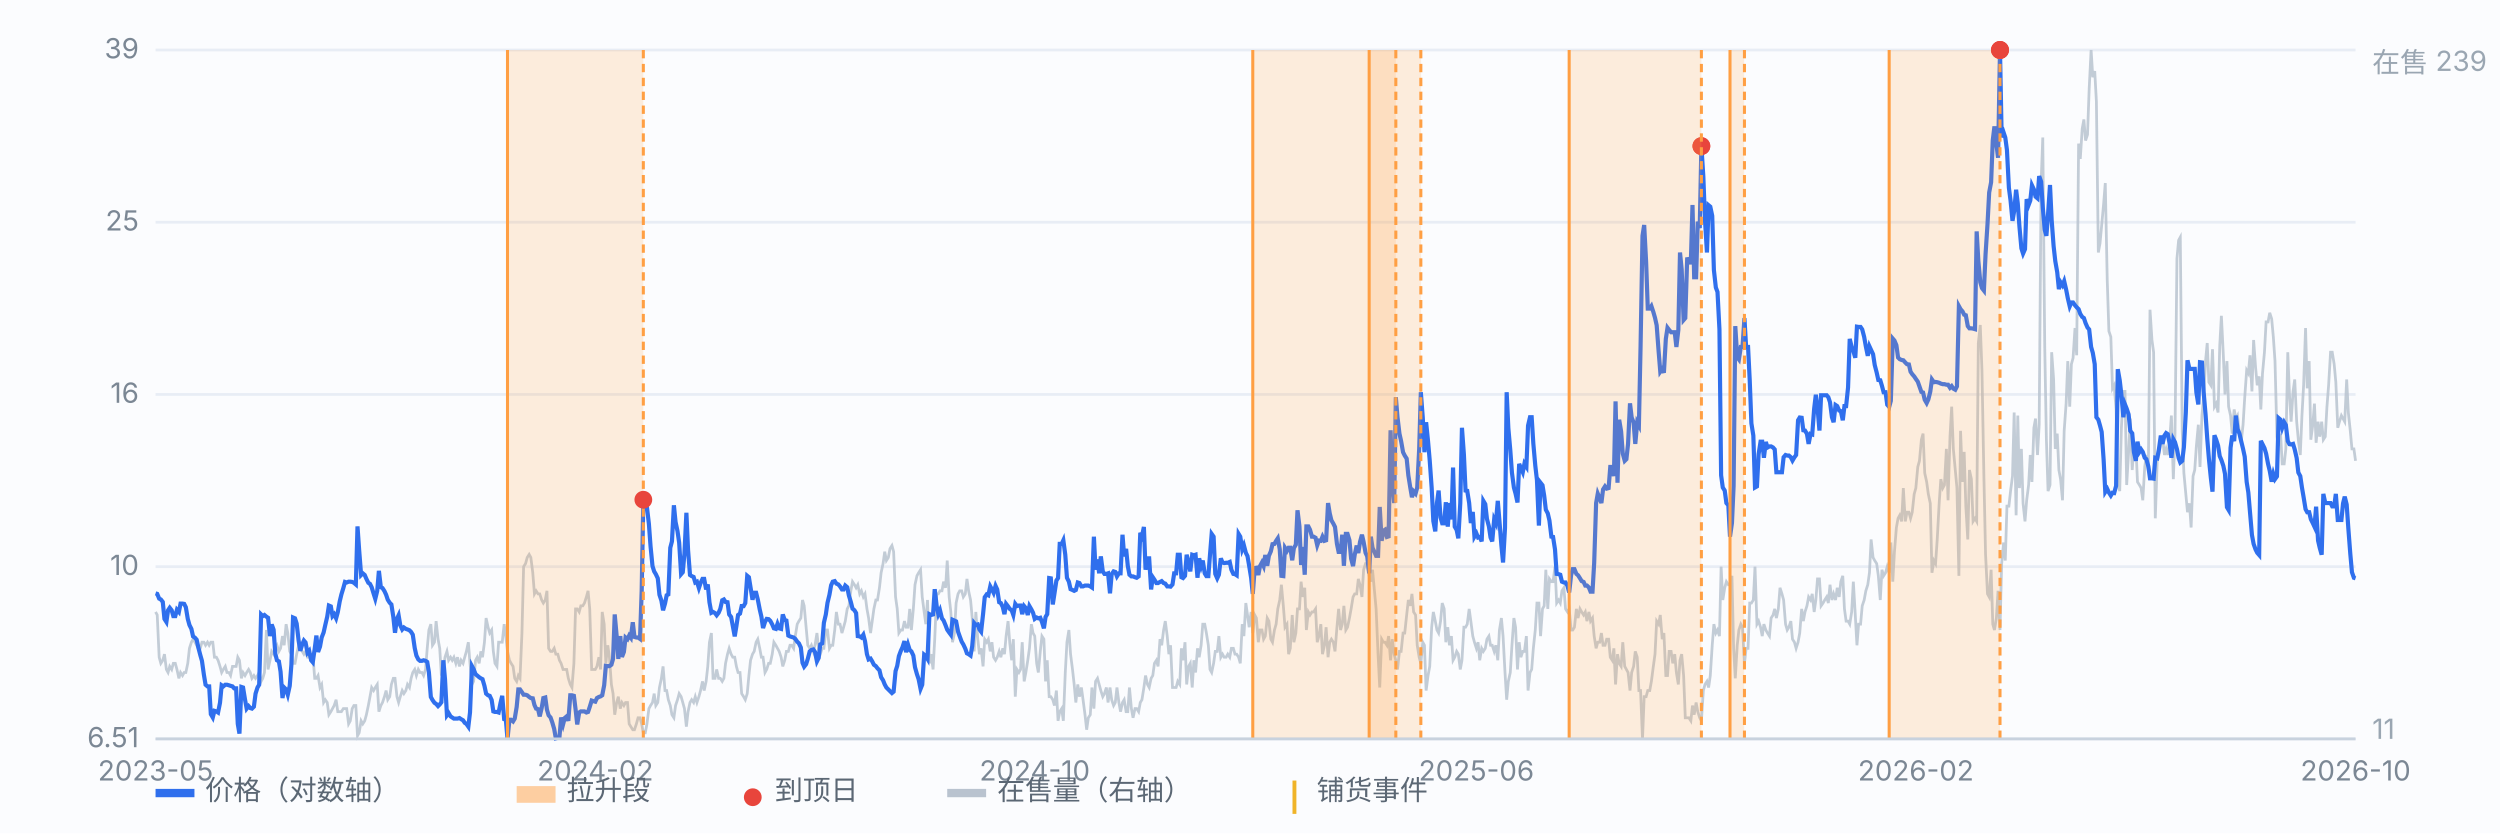
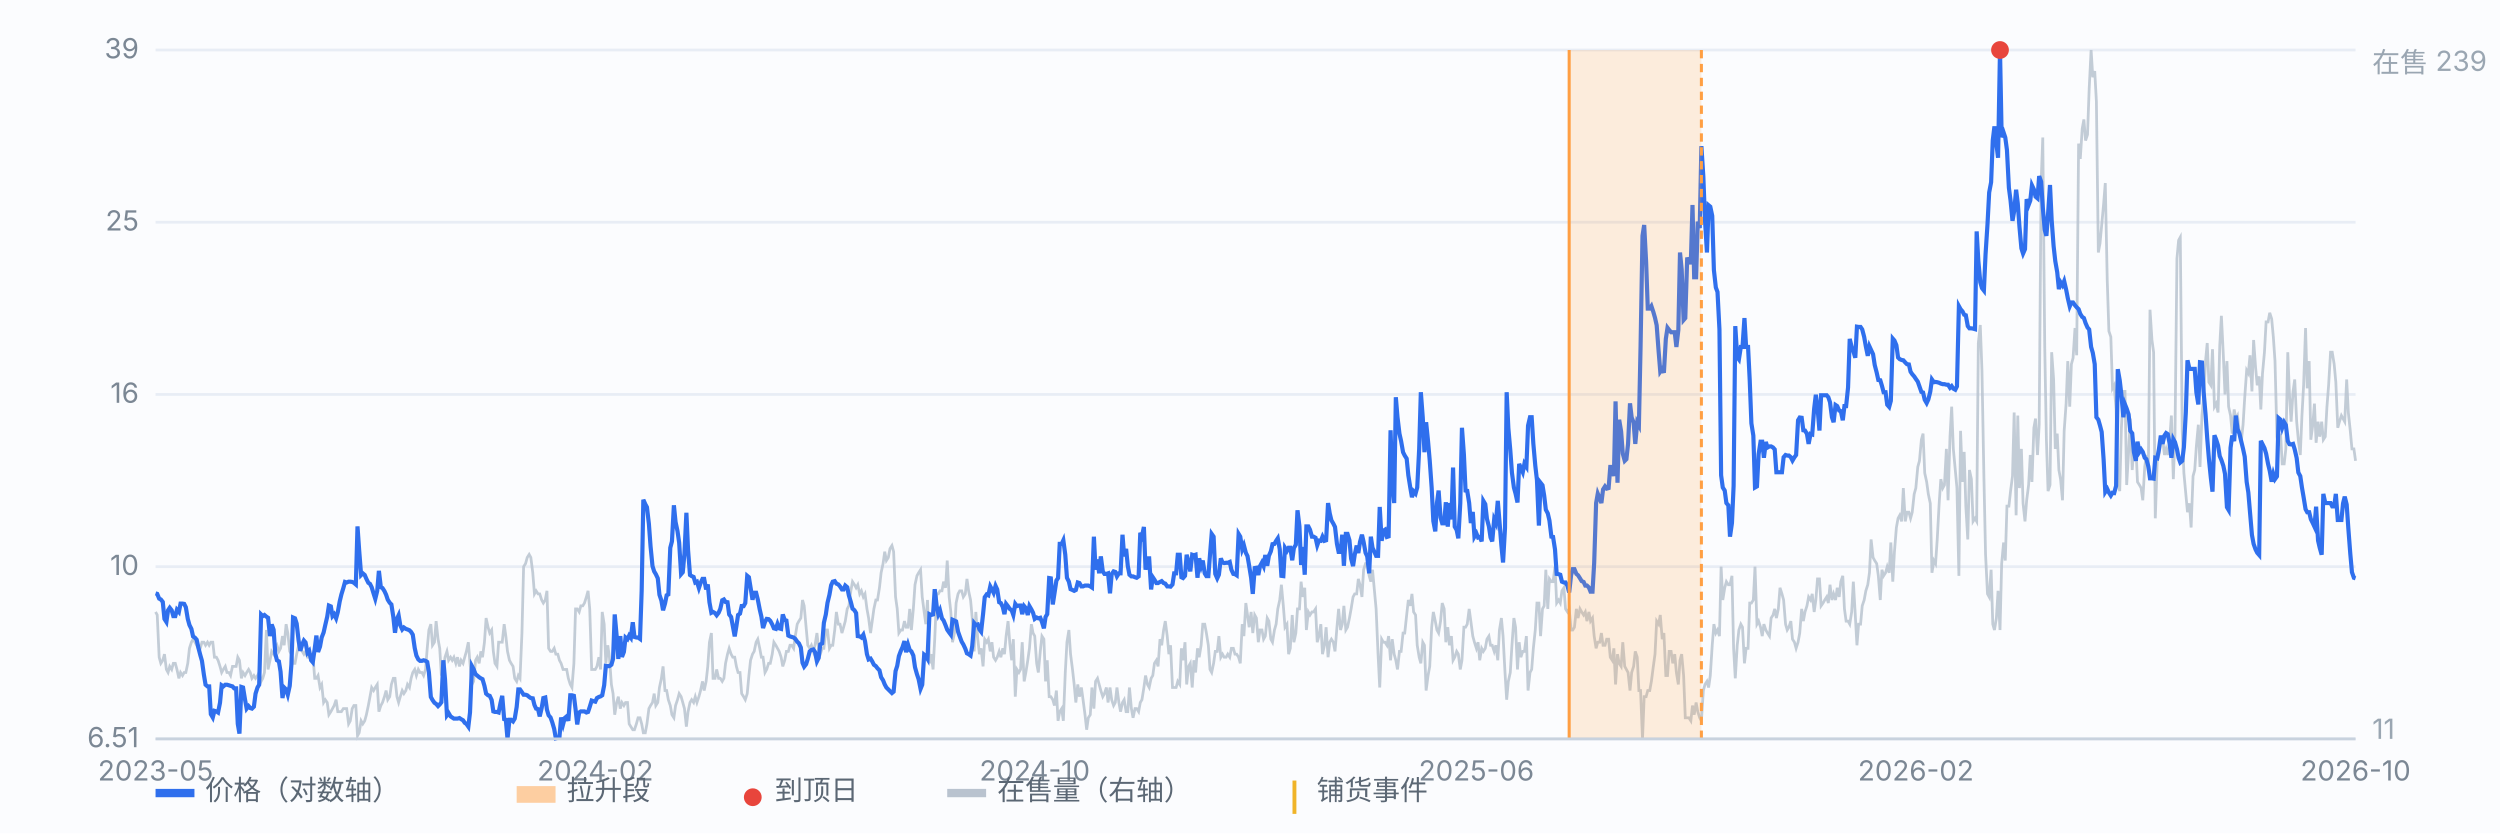
<svg xmlns="http://www.w3.org/2000/svg" viewBox="0 0 900 300" preserveAspectRatio="xMidYMid meet" style="width:100%;max-width:900px;height:auto;display:block" font-family="-apple-system,Segoe UI,Microsoft YaHei,sans-serif" font-size="10">
  <rect x="0" y="0" width="900" height="300" fill="#fbfcfe" />
  <line x1="56" y1="266.0" x2="848" y2="266.0" stroke="#e8edf5" stroke-width="1" />
  <text x="50" y="269.0" text-anchor="end" fill="#7b8794">6.51</text>
  <line x1="56" y1="204.0" x2="848" y2="204.0" stroke="#e8edf5" stroke-width="1" />
  <text x="50" y="207.0" text-anchor="end" fill="#7b8794">10</text>
  <line x1="56" y1="142.0" x2="848" y2="142.0" stroke="#e8edf5" stroke-width="1" />
  <text x="50" y="145.0" text-anchor="end" fill="#7b8794">16</text>
  <line x1="56" y1="80.0" x2="848" y2="80.0" stroke="#e8edf5" stroke-width="1" />
  <text x="50" y="83.0" text-anchor="end" fill="#7b8794">25</text>
  <line x1="56" y1="18.0" x2="848" y2="18.0" stroke="#e8edf5" stroke-width="1" />
  <text x="50" y="21.0" text-anchor="end" fill="#7b8794">39</text>
  <path d="M56.0 220.3 L56.6 221.4 L57.3 236.6 L57.9 238.8 L58.6 237.7 L59.2 235.5 L59.9 241.0 L60.5 242.1 L61.1 239.9 L61.8 241.0 L62.4 238.8 L63.1 238.8 L63.7 241.0 L64.4 244.2 L65.0 242.1 L65.7 243.2 L66.3 242.1 L66.9 242.1 L67.6 238.8 L68.2 233.4 L68.9 231.2 L69.5 230.1 L70.2 231.2 L70.8 232.3 L71.4 233.4 L72.1 233.4 L72.7 231.2 L73.4 231.2 L74.0 232.3 L74.7 231.2 L75.3 232.3 L75.9 231.2 L76.6 231.2 L77.2 236.6 L77.9 236.6 L78.5 237.7 L79.2 239.9 L79.8 242.1 L80.4 241.0 L81.1 239.9 L81.7 242.1 L82.4 242.1 L83.0 243.2 L83.7 239.9 L84.3 239.9 L85.0 239.9 L85.6 236.6 L86.2 237.7 L86.9 244.2 L87.5 242.1 L88.2 243.2 L88.8 242.1 L89.5 241.0 L90.1 242.1 L90.7 244.2 L91.4 243.2 L92.0 244.2 L92.7 243.2 L93.3 242.1 L94.0 245.3 L94.6 244.2 L95.2 242.1 L95.9 226.8 L96.5 241.0 L97.2 237.7 L97.8 234.5 L98.5 235.5 L99.1 233.4 L99.7 232.3 L100.4 234.5 L101.0 233.4 L101.7 229.0 L102.3 232.3 L103.0 224.7 L103.6 227.9 L104.3 234.5 L104.9 235.5 L105.5 238.8 L106.2 238.8 L106.8 235.5 L107.5 232.3 L108.1 233.4 L108.8 234.5 L109.4 235.5 L110.0 234.5 L110.7 236.6 L111.3 236.6 L112.0 235.5 L112.6 235.5 L113.3 244.2 L113.9 244.2 L114.5 243.2 L115.2 247.5 L115.8 246.4 L116.5 252.9 L117.1 251.9 L117.8 252.9 L118.4 257.3 L119.1 256.2 L119.7 255.1 L120.3 254.0 L121.0 251.9 L121.6 256.2 L122.3 256.2 L122.9 256.2 L123.6 255.1 L124.2 255.1 L124.8 255.1 L125.5 260.6 L126.1 259.5 L126.8 255.1 L127.4 254.0 L128.1 254.0 L128.7 264.9 L129.3 263.8 L130.0 259.5 L130.6 260.6 L131.3 259.5 L131.9 257.3 L132.6 254.0 L133.2 250.8 L133.8 247.5 L134.5 248.6 L135.1 247.5 L135.8 246.4 L136.4 256.2 L137.1 254.0 L137.7 252.9 L138.4 250.8 L139.0 248.6 L139.6 251.9 L140.3 250.8 L140.9 246.4 L141.6 244.2 L142.2 244.2 L142.9 250.8 L143.5 252.9 L144.1 250.8 L144.8 248.6 L145.4 249.7 L146.1 248.6 L146.7 246.4 L147.4 247.5 L148.0 244.2 L148.6 242.1 L149.3 241.0 L149.9 243.2 L150.6 241.0 L151.2 242.1 L151.9 242.1 L152.5 243.2 L153.2 241.0 L153.8 233.4 L154.4 226.8 L155.1 224.7 L155.7 232.3 L156.4 231.2 L157.0 223.6 L157.7 230.1 L158.3 233.4 L158.9 243.2 L159.6 241.0 L160.2 236.6 L160.9 234.5 L161.5 237.7 L162.2 236.6 L162.8 237.7 L163.4 236.6 L164.1 238.8 L164.7 236.6 L165.4 239.9 L166.0 237.7 L166.7 238.8 L167.3 236.6 L167.9 234.5 L168.6 231.2 L169.2 238.8 L169.9 246.4 L170.5 245.3 L171.2 237.7 L171.8 236.6 L172.5 238.8 L173.1 234.5 L173.7 236.6 L174.4 231.2 L175.0 222.5 L175.7 225.8 L176.3 227.9 L177.0 226.8 L177.6 234.5 L178.2 238.8 L178.9 239.9 L179.5 231.2 L180.2 231.2 L180.8 231.2 L181.5 224.7 L182.1 229.0 L182.7 234.5 L183.4 237.7 L184.0 238.8 L184.7 239.9 L185.3 244.2 L186.0 245.3 L186.6 243.2 L187.2 244.2 L187.9 227.9 L188.5 204.0 L189.2 202.9 L189.8 200.7 L190.5 199.6 L191.1 200.7 L191.8 206.2 L192.4 213.8 L193.0 212.7 L193.7 213.8 L194.3 213.8 L195.0 216.0 L195.6 217.1 L196.3 216.0 L196.9 212.7 L197.5 233.4 L198.2 234.5 L198.8 234.5 L199.5 233.4 L200.1 235.5 L200.8 235.5 L201.4 237.7 L202.0 238.8 L202.7 241.0 L203.3 241.0 L204.0 241.0 L204.6 244.2 L205.3 246.4 L205.9 247.5 L206.6 238.8 L207.2 219.2 L207.8 219.2 L208.5 220.3 L209.1 218.1 L209.8 218.1 L210.4 217.1 L211.1 214.9 L211.7 212.7 L212.3 219.2 L213.0 241.0 L213.6 241.0 L214.3 241.0 L214.9 239.9 L215.6 236.6 L216.2 241.0 L216.8 220.3 L217.5 224.7 L218.1 238.8 L218.8 232.3 L219.4 236.6 L220.1 246.4 L220.7 249.7 L221.3 257.3 L222.0 252.9 L222.6 250.8 L223.3 255.1 L223.9 252.9 L224.6 254.0 L225.2 252.9 L225.9 252.9 L226.5 260.6 L227.1 261.6 L227.8 262.7 L228.4 262.7 L229.1 260.6 L229.7 258.4 L230.4 258.4 L231.0 260.6 L231.6 263.8 L232.3 263.8 L232.9 260.6 L233.6 255.1 L234.2 254.0 L234.9 252.9 L235.5 249.7 L236.1 254.0 L236.8 252.9 L237.4 247.5 L238.1 244.2 L238.7 239.9 L239.4 248.6 L240.0 248.6 L240.6 251.9 L241.3 254.0 L241.9 257.3 L242.6 258.4 L243.2 254.0 L243.9 251.9 L244.5 249.7 L245.2 250.8 L245.8 252.9 L246.4 255.1 L247.1 261.6 L247.7 256.2 L248.4 252.9 L249.0 251.9 L249.7 252.9 L250.3 250.8 L250.9 252.9 L251.6 250.8 L252.2 248.6 L252.9 245.3 L253.5 248.6 L254.2 245.3 L254.8 239.9 L255.4 231.2 L256.1 227.9 L256.7 244.2 L257.4 244.2 L258.0 241.0 L258.7 244.2 L259.3 244.2 L260.0 245.3 L260.6 244.2 L261.2 238.8 L261.9 235.5 L262.5 233.4 L263.2 235.5 L263.8 236.6 L264.5 236.6 L265.1 239.9 L265.7 242.1 L266.4 242.1 L267.0 249.7 L267.7 250.8 L268.3 251.9 L269.0 249.7 L269.6 243.2 L270.2 237.7 L270.9 235.5 L271.5 234.5 L272.2 231.2 L272.8 230.1 L273.5 233.4 L274.1 236.6 L274.7 236.6 L275.4 242.1 L276.0 241.0 L276.7 238.8 L277.3 238.8 L278.0 235.5 L278.6 231.2 L279.3 232.3 L279.9 233.4 L280.5 234.5 L281.2 236.6 L281.8 239.9 L282.5 237.7 L283.1 234.5 L283.8 234.5 L284.4 232.3 L285.0 232.3 L285.7 233.4 L286.3 229.0 L287.0 224.7 L287.6 223.6 L288.3 222.5 L288.9 216.0 L289.5 218.1 L290.2 225.8 L290.8 232.3 L291.5 233.4 L292.1 232.3 L292.8 234.5 L293.4 232.3 L294.1 227.9 L294.7 233.4 L295.3 235.5 L296.0 233.4 L296.6 233.4 L297.3 226.8 L297.9 226.8 L298.6 233.4 L299.2 232.3 L299.8 232.3 L300.5 226.8 L301.1 220.3 L301.8 224.7 L302.4 224.7 L303.1 227.9 L303.7 225.8 L304.3 223.6 L305.0 219.2 L305.6 218.1 L306.3 212.7 L306.9 209.4 L307.6 210.5 L308.2 211.6 L308.8 210.5 L309.5 213.8 L310.1 212.7 L310.8 214.9 L311.4 213.8 L312.1 219.2 L312.7 222.5 L313.4 227.9 L314.0 223.6 L314.6 219.2 L315.3 216.0 L315.9 216.0 L316.6 211.6 L317.2 206.2 L317.9 202.9 L318.5 198.6 L319.1 201.8 L319.8 200.7 L320.4 197.5 L321.1 196.4 L321.7 198.6 L322.4 214.9 L323.0 219.2 L323.6 227.9 L324.3 226.8 L324.9 226.8 L325.6 223.6 L326.2 225.8 L326.9 225.8 L327.5 219.2 L328.1 226.8 L328.8 219.2 L329.4 210.5 L330.1 207.3 L330.7 206.2 L331.4 205.1 L332.0 214.9 L332.7 220.3 L333.3 224.7 L333.9 216.0 L334.6 238.8 L335.2 235.5 L335.9 241.0 L336.5 230.1 L337.2 213.8 L337.8 213.8 L338.4 212.7 L339.1 212.7 L339.7 209.4 L340.4 211.6 L341.0 201.8 L341.7 214.9 L342.3 220.3 L342.9 231.2 L343.6 227.9 L344.2 217.1 L344.9 213.8 L345.5 212.7 L346.2 212.7 L346.8 214.9 L347.5 213.8 L348.1 208.4 L348.7 212.7 L349.4 216.0 L350.0 222.5 L350.7 234.5 L351.3 220.3 L352.0 230.1 L352.6 235.5 L353.2 233.4 L353.9 239.9 L354.5 230.1 L355.2 231.2 L355.8 230.1 L356.5 234.5 L357.1 231.2 L357.7 236.6 L358.4 237.7 L359.0 236.6 L359.7 234.5 L360.3 236.6 L361.0 233.4 L361.6 235.5 L362.2 229.0 L362.9 223.6 L363.5 231.2 L364.2 237.7 L364.8 230.1 L365.5 250.8 L366.1 241.0 L366.8 242.1 L367.4 241.0 L368.0 231.2 L368.7 245.3 L369.3 242.1 L370.0 237.7 L370.6 233.4 L371.3 224.7 L371.9 227.9 L372.5 229.0 L373.2 238.8 L373.8 242.1 L374.5 234.5 L375.1 229.0 L375.8 230.1 L376.4 245.3 L377.0 237.7 L377.7 250.8 L378.3 250.8 L379.0 251.9 L379.6 254.0 L380.3 248.6 L380.9 259.5 L381.5 256.2 L382.2 255.1 L382.8 259.5 L383.5 242.1 L384.1 231.2 L384.8 226.8 L385.4 235.5 L386.1 241.0 L386.7 246.4 L387.3 252.9 L388.0 246.4 L388.6 250.8 L389.3 247.5 L389.9 251.9 L390.6 257.3 L391.2 262.7 L391.8 258.4 L392.5 257.3 L393.1 247.5 L393.8 255.1 L394.4 245.3 L395.1 244.2 L395.7 246.4 L396.3 248.6 L397.0 250.8 L397.6 249.7 L398.3 247.5 L398.9 252.9 L399.6 247.5 L400.2 251.9 L400.9 254.0 L401.5 252.9 L402.1 247.5 L402.8 252.9 L403.4 256.2 L404.1 252.9 L404.7 251.9 L405.4 256.2 L406.0 256.2 L406.6 247.5 L407.3 255.1 L407.9 258.4 L408.6 255.1 L409.2 255.1 L409.9 256.2 L410.5 252.9 L411.1 251.9 L411.8 247.5 L412.4 243.2 L413.1 246.4 L413.7 247.5 L414.4 244.2 L415.0 243.2 L415.6 238.8 L416.3 237.7 L416.9 239.9 L417.6 230.1 L418.2 232.3 L418.9 226.8 L419.5 223.6 L420.2 229.0 L420.8 235.5 L421.4 232.3 L422.1 247.5 L422.7 247.5 L423.4 247.5 L424.0 245.3 L424.7 246.4 L425.3 233.4 L425.9 237.7 L426.6 231.2 L427.2 246.4 L427.9 239.9 L428.5 238.8 L429.2 247.5 L429.8 237.7 L430.4 242.1 L431.1 233.4 L431.7 236.6 L432.4 232.3 L433.0 224.7 L433.7 224.7 L434.3 227.9 L435.0 232.3 L435.6 241.0 L436.2 242.1 L436.9 238.8 L437.5 234.5 L438.2 234.5 L438.8 229.0 L439.5 236.6 L440.1 235.5 L440.7 236.6 L441.4 236.6 L442.0 235.5 L442.7 236.6 L443.3 233.4 L444.0 233.4 L444.6 235.5 L445.2 235.5 L445.9 236.6 L446.5 238.8 L447.2 224.7 L447.8 229.0 L448.5 217.1 L449.1 221.4 L449.7 225.8 L450.4 220.3 L451.0 227.9 L451.7 221.4 L452.3 222.5 L453.0 231.2 L453.6 226.8 L454.3 226.8 L454.9 230.1 L455.5 229.0 L456.2 222.5 L456.8 223.6 L457.5 230.1 L458.1 231.2 L458.8 226.8 L459.4 224.7 L460.0 219.2 L460.7 216.0 L461.3 210.5 L462.0 218.1 L462.6 225.8 L463.3 224.7 L463.9 235.5 L464.5 233.4 L465.2 221.4 L465.8 231.2 L466.5 227.9 L467.1 219.2 L467.8 219.2 L468.4 209.4 L469.0 214.9 L469.7 211.6 L470.3 226.8 L471.0 220.3 L471.6 221.4 L472.3 220.3 L472.9 220.3 L473.6 219.2 L474.2 231.2 L474.8 229.0 L475.5 224.7 L476.1 235.5 L476.8 232.3 L477.4 225.8 L478.1 236.6 L478.7 231.2 L479.3 230.1 L480.0 231.2 L480.6 234.5 L481.3 225.8 L481.9 219.2 L482.6 226.8 L483.2 224.7 L483.8 218.1 L484.5 226.8 L485.1 225.8 L485.8 222.5 L486.4 219.2 L487.1 214.9 L487.7 213.8 L488.4 213.8 L489.0 208.4 L489.6 210.5 L490.3 214.9 L490.9 205.1 L491.6 202.9 L492.2 202.9 L492.9 207.3 L493.5 209.4 L494.1 205.1 L494.8 212.7 L495.4 219.2 L496.1 235.5 L496.7 247.5 L497.4 230.1 L498.0 231.2 L498.6 231.2 L499.3 232.3 L499.9 229.0 L500.6 237.7 L501.2 230.1 L501.9 235.5 L502.5 237.7 L503.1 241.0 L503.8 234.5 L504.4 234.5 L505.1 227.9 L505.7 227.9 L506.4 221.4 L507.0 216.0 L507.7 218.1 L508.3 213.8 L508.9 220.3 L509.6 221.4 L510.2 232.3 L510.9 236.6 L511.5 238.8 L512.2 231.2 L512.8 232.3 L513.4 248.6 L514.1 243.2 L514.7 239.9 L515.4 225.8 L516.0 220.3 L516.7 223.6 L517.3 226.8 L517.9 227.9 L518.6 223.6 L519.2 217.1 L519.9 219.2 L520.5 231.2 L521.2 225.8 L521.8 232.3 L522.5 229.0 L523.1 237.7 L523.7 236.6 L524.4 234.5 L525.0 235.5 L525.7 241.0 L526.3 237.7 L527.0 225.8 L527.6 225.8 L528.2 224.7 L528.9 219.2 L529.5 223.6 L530.2 229.0 L530.8 231.2 L531.5 233.4 L532.1 231.2 L532.7 237.7 L533.4 233.4 L534.0 234.5 L534.7 233.4 L535.3 230.1 L536.0 229.0 L536.6 232.3 L537.2 232.3 L537.9 234.5 L538.5 232.3 L539.2 237.7 L539.8 226.8 L540.5 222.5 L541.1 229.0 L541.8 242.1 L542.4 251.9 L543.0 245.3 L543.7 242.1 L544.3 232.3 L545.0 222.5 L545.6 225.8 L546.3 241.0 L546.9 231.2 L547.5 236.6 L548.2 234.5 L548.8 234.5 L549.5 229.0 L550.1 248.6 L550.8 242.1 L551.4 241.0 L552.0 233.4 L552.7 226.8 L553.3 217.1 L554.0 217.1 L554.6 229.0 L555.3 219.2 L555.9 218.1 L556.5 205.1 L557.2 219.2 L557.8 208.4 L558.5 209.4 L559.1 209.4 L559.8 204.0 L560.4 217.1 L561.1 216.0 L561.7 217.1 L562.3 212.7 L563.0 211.6 L563.6 219.2 L564.3 220.3 L564.9 219.2 L565.6 226.8 L566.2 226.8 L566.8 225.8 L567.5 219.2 L568.1 222.5 L568.8 219.2 L569.4 220.3 L570.1 221.4 L570.7 220.3 L571.3 223.6 L572.0 220.3 L572.6 223.6 L573.3 222.5 L573.9 229.0 L574.6 233.4 L575.2 231.2 L575.9 231.2 L576.5 227.9 L577.1 232.3 L577.8 232.3 L578.4 230.1 L579.1 230.1 L579.7 236.6 L580.4 237.7 L581.0 233.4 L581.6 246.4 L582.3 235.5 L582.9 238.8 L583.6 239.9 L584.2 231.2 L584.9 239.9 L585.5 241.0 L586.1 242.1 L586.8 248.6 L587.4 242.1 L588.1 239.9 L588.7 234.5 L589.4 236.6 L590.0 248.6 L590.6 248.6 L591.3 266.0 L591.9 250.8 L592.6 250.8 L593.2 248.6 L593.9 248.6 L594.5 245.3 L595.2 239.9 L595.8 235.5 L596.4 223.6 L597.1 224.7 L597.7 221.4 L598.4 230.1 L599.0 227.9 L599.7 243.2 L600.3 243.2 L600.9 234.5 L601.6 234.5 L602.2 238.8 L602.9 235.5 L603.5 242.1 L604.2 246.4 L604.8 237.7 L605.4 235.5 L606.1 243.2 L606.7 258.4 L607.4 258.4 L608.0 258.4 L608.7 259.5 L609.3 254.0 L609.9 257.3 L610.6 252.9 L611.2 256.2 L611.9 258.4 L612.5 259.5 L613.2 248.6 L613.8 246.4 L614.5 245.3 L615.1 247.5 L615.7 243.2 L616.4 232.3 L617.0 224.7 L617.7 227.9 L618.3 226.8 L619.0 229.0 L619.6 204.0 L620.2 216.0 L620.9 211.6 L621.5 209.4 L622.2 210.5 L622.8 210.5 L623.5 207.3 L624.1 233.4 L624.7 244.2 L625.4 232.3 L626.0 226.8 L626.7 224.7 L627.3 225.8 L628.0 238.8 L628.6 233.4 L629.3 233.4 L629.9 217.1 L630.5 217.1 L631.2 216.0 L631.8 204.0 L632.5 224.7 L633.1 223.6 L633.8 225.8 L634.4 229.0 L635.0 224.7 L635.7 226.8 L636.3 227.9 L637.0 229.0 L637.6 222.5 L638.3 221.4 L638.9 219.2 L639.5 222.5 L640.2 219.2 L640.8 211.6 L641.5 213.8 L642.1 216.0 L642.8 224.7 L643.4 226.8 L644.0 225.8 L644.7 223.6 L645.3 230.1 L646.0 231.2 L646.6 233.4 L647.3 231.2 L647.9 227.9 L648.6 219.2 L649.2 223.6 L649.8 220.3 L650.5 218.1 L651.1 214.9 L651.8 216.0 L652.4 213.8 L653.1 220.3 L653.7 216.0 L654.3 208.4 L655.0 208.4 L655.6 218.1 L656.3 217.1 L656.9 216.0 L657.6 214.9 L658.2 217.1 L658.8 210.5 L659.5 216.0 L660.1 213.8 L660.8 216.0 L661.4 211.6 L662.1 214.9 L662.7 209.4 L663.4 207.3 L664.0 219.2 L664.6 223.6 L665.3 223.6 L665.9 224.7 L666.6 220.3 L667.2 209.4 L667.9 221.4 L668.5 232.3 L669.1 224.7 L669.8 224.7 L670.4 218.1 L671.1 216.0 L671.7 212.7 L672.4 210.5 L673.0 206.2 L673.6 194.2 L674.3 200.7 L674.9 201.8 L675.6 202.9 L676.2 207.3 L676.9 216.0 L677.5 205.1 L678.1 207.3 L678.8 206.2 L679.4 204.0 L680.1 206.2 L680.7 195.3 L681.4 209.4 L682.0 198.6 L682.7 189.9 L683.3 186.6 L683.9 185.5 L684.6 187.7 L685.2 175.7 L685.9 187.7 L686.5 184.4 L687.2 184.4 L687.8 186.6 L688.4 184.4 L689.1 177.9 L689.7 175.7 L690.4 168.1 L691.0 165.9 L691.7 158.3 L692.3 156.1 L692.9 170.3 L693.6 173.5 L694.2 177.9 L694.9 181.2 L695.5 206.2 L696.2 201.8 L696.8 202.9 L697.4 194.2 L698.1 181.2 L698.7 172.5 L699.4 175.7 L700.0 174.6 L700.7 161.6 L701.3 180.1 L702.0 157.2 L702.6 146.4 L703.2 161.6 L703.9 169.2 L704.5 175.7 L705.2 207.3 L705.8 155.1 L706.5 173.5 L707.1 162.7 L707.7 182.2 L708.4 194.2 L709.0 169.2 L709.7 172.5 L710.3 187.7 L711.0 186.6 L711.6 187.7 L712.2 123.5 L712.9 117.0 L713.5 133.3 L714.2 171.4 L714.8 199.6 L715.5 213.8 L716.1 214.9 L716.8 205.1 L717.4 224.7 L718.0 226.8 L718.7 222.5 L719.3 212.7 L720.0 226.8 L720.6 202.9 L721.3 195.3 L721.9 201.8 L722.5 182.2 L723.2 182.2 L723.8 176.8 L724.5 171.4 L725.1 148.5 L725.8 185.5 L726.4 149.6 L727.0 175.7 L727.7 161.6 L728.3 181.2 L729.0 187.7 L729.6 180.1 L730.3 174.6 L730.9 163.8 L731.5 173.5 L732.2 154.0 L732.8 150.7 L733.5 163.8 L734.1 152.9 L734.8 65.9 L735.4 49.5 L736.1 124.6 L736.7 158.3 L737.3 176.8 L738.0 174.6 L738.6 126.8 L739.3 136.6 L739.9 161.6 L740.6 156.1 L741.2 169.2 L741.8 172.5 L742.5 180.1 L743.1 155.1 L743.8 145.3 L744.4 130.0 L745.1 146.4 L745.7 131.1 L746.3 128.9 L747.0 118.1 L747.6 127.9 L748.3 51.7 L748.9 57.2 L749.6 46.3 L750.2 43.0 L750.8 50.6 L751.5 48.5 L752.1 32.1 L752.8 18.0 L753.4 27.8 L754.1 25.6 L754.7 36.5 L755.4 90.9 L756.0 87.6 L756.6 81.1 L757.3 73.5 L757.9 65.9 L758.6 100.7 L759.2 119.2 L759.9 121.3 L760.5 139.8 L761.1 138.7 L761.8 147.4 L762.4 173.5 L763.1 176.8 L763.7 154.0 L764.4 140.9 L765.0 140.9 L765.6 174.6 L766.3 162.7 L766.9 150.7 L767.6 169.2 L768.2 160.5 L768.9 160.5 L769.5 173.5 L770.2 174.6 L770.8 175.7 L771.4 180.1 L772.1 168.1 L772.7 163.8 L773.4 169.2 L774.0 111.5 L774.7 122.4 L775.3 126.8 L775.9 186.6 L776.6 165.9 L777.2 163.8 L777.9 159.4 L778.5 157.2 L779.2 163.8 L779.8 161.6 L780.4 163.8 L781.1 158.3 L781.7 149.6 L782.4 172.5 L783.0 156.1 L783.7 93.1 L784.3 86.5 L784.9 85.4 L785.6 155.1 L786.2 170.3 L786.9 177.9 L787.5 184.4 L788.2 181.2 L788.8 189.9 L789.5 171.4 L790.1 169.2 L790.7 160.5 L791.4 152.9 L792.0 168.1 L792.7 149.6 L793.3 143.1 L794.0 130.0 L794.6 123.5 L795.2 137.6 L795.9 138.7 L796.5 125.7 L797.2 146.4 L797.8 145.3 L798.5 148.5 L799.1 124.6 L799.7 113.7 L800.4 127.9 L801.0 142.0 L801.7 130.0 L802.3 146.4 L803.0 149.6 L803.6 156.1 L804.3 147.4 L804.9 150.7 L805.5 149.6 L806.2 156.1 L806.8 159.4 L807.5 152.9 L808.1 143.1 L808.8 133.3 L809.4 134.4 L810.0 127.9 L810.7 140.9 L811.3 122.4 L812.0 132.2 L812.6 138.7 L813.3 135.5 L813.9 147.4 L814.5 134.4 L815.2 126.8 L815.8 115.9 L816.5 115.9 L817.1 112.6 L817.8 114.8 L818.4 121.3 L819.0 130.0 L819.7 157.2 L820.3 160.5 L821.0 156.1 L821.6 167.0 L822.3 167.0 L822.9 161.6 L823.6 126.8 L824.2 142.0 L824.8 151.8 L825.5 140.9 L826.1 136.6 L826.8 151.8 L827.4 158.3 L828.1 163.8 L828.7 149.6 L829.3 138.7 L830.0 118.1 L830.6 139.8 L831.3 130.0 L831.9 158.3 L832.6 152.9 L833.2 145.3 L833.8 159.4 L834.5 151.8 L835.1 157.2 L835.8 151.8 L836.4 158.3 L837.1 157.2 L837.7 146.4 L838.3 138.7 L839.0 126.8 L839.6 126.8 L840.3 131.1 L840.9 137.6 L841.6 154.0 L842.2 151.8 L842.9 149.6 L843.5 150.7 L844.1 151.8 L844.8 136.6 L845.4 148.5 L846.1 155.1 L846.7 161.6 L847.4 161.6 L848.0 165.9" fill="none" stroke="#b9c3cf" stroke-width="1" opacity="0.85" />
  <text x="854" y="26" fill="#9aa6b2">在售 239</text>
  <text x="854" y="266" fill="#9aa6b2">11</text>
  <path d="M56.0 213.6 L56.6 213.8 L57.3 215.5 L57.9 215.8 L58.6 216.7 L59.2 222.8 L59.9 223.9 L60.5 219.7 L61.1 218.8 L61.8 219.7 L62.4 221.8 L63.1 221.8 L63.7 219.5 L64.4 220.3 L65.0 217.3 L65.7 217.3 L66.3 217.4 L66.9 218.6 L67.6 222.8 L68.2 225.0 L68.9 226.4 L69.5 229.1 L70.2 229.6 L70.8 230.3 L71.4 233.1 L72.1 235.8 L72.7 237.9 L73.4 242.9 L74.0 246.5 L74.7 247.1 L75.3 247.1 L75.9 257.1 L76.6 258.3 L77.2 255.9 L77.9 256.1 L78.5 256.5 L79.2 253.0 L79.8 246.7 L80.4 247.1 L81.1 246.5 L81.7 246.5 L82.4 246.7 L83.0 246.9 L83.7 247.1 L84.3 247.8 L85.0 247.8 L85.6 260.6 L86.2 264.1 L86.9 247.3 L87.5 247.5 L88.2 251.8 L88.8 255.1 L89.5 254.2 L90.1 254.9 L90.7 255.1 L91.4 254.4 L92.0 249.7 L92.7 247.5 L93.3 246.5 L94.0 221.2 L94.6 221.8 L95.2 221.4 L95.9 222.0 L96.5 222.4 L97.2 229.0 L97.8 224.8 L98.5 226.7 L99.1 235.3 L99.7 237.7 L100.4 238.1 L101.0 241.8 L101.7 251.3 L102.3 247.5 L103.0 248.2 L103.6 250.1 L104.3 246.9 L104.9 239.3 L105.5 222.3 L106.2 222.6 L106.8 224.5 L107.5 230.6 L108.1 234.3 L108.8 232.0 L109.4 230.6 L110.0 231.3 L110.7 235.0 L111.3 234.3 L112.0 237.7 L112.6 238.4 L113.3 233.5 L113.9 228.8 L114.5 234.7 L115.2 232.8 L115.8 229.5 L116.5 227.7 L117.1 225.0 L117.8 222.0 L118.4 218.0 L119.1 218.3 L119.7 221.8 L120.3 221.1 L121.0 222.6 L121.6 220.4 L122.3 216.5 L122.9 214.0 L123.6 211.7 L124.2 209.5 L124.8 209.7 L125.5 209.4 L126.1 209.4 L126.8 209.5 L127.4 209.8 L128.1 210.4 L128.7 189.5 L129.3 198.1 L130.0 207.0 L130.6 206.4 L131.3 207.0 L131.9 208.4 L132.6 209.8 L133.2 210.2 L133.8 211.4 L134.5 213.7 L135.1 215.6 L135.8 212.7 L136.4 205.5 L137.1 211.4 L137.7 211.7 L138.4 212.8 L139.0 214.1 L139.6 215.9 L140.3 217.0 L140.9 217.6 L141.6 222.1 L142.2 227.8 L142.9 222.8 L143.5 221.5 L144.1 225.1 L144.8 226.6 L145.4 225.9 L146.1 226.4 L146.7 226.6 L147.4 226.9 L148.0 227.5 L148.6 228.5 L149.3 233.3 L149.9 236.0 L150.6 237.4 L151.2 237.9 L151.9 237.9 L152.5 237.7 L153.2 237.9 L153.8 238.3 L154.4 242.0 L155.1 250.9 L155.7 252.0 L156.4 253.0 L157.0 253.4 L157.7 254.2 L158.3 253.6 L158.9 252.8 L159.6 237.7 L160.2 244.5 L160.9 257.5 L161.5 256.7 L162.2 257.9 L162.8 258.3 L163.4 258.7 L164.1 258.7 L164.7 258.7 L165.4 258.5 L166.0 258.9 L166.7 259.3 L167.3 260.2 L167.9 260.6 L168.6 261.6 L169.2 256.5 L169.9 239.8 L170.5 240.9 L171.2 242.7 L171.8 243.2 L172.5 243.8 L173.1 244.2 L173.7 244.5 L174.4 246.9 L175.0 249.7 L175.7 250.3 L176.3 250.5 L177.0 252.0 L177.6 256.1 L178.2 256.3 L178.9 256.3 L179.5 256.5 L180.2 253.0 L180.8 250.5 L181.5 258.9 L182.1 259.1 L182.7 266.0 L183.4 259.1 L184.0 259.1 L184.7 259.7 L185.3 258.7 L186.0 254.5 L186.6 248.2 L187.2 248.2 L187.9 249.2 L188.5 250.1 L189.2 250.1 L189.8 250.3 L190.5 250.9 L191.1 251.3 L191.8 251.4 L192.4 253.8 L193.0 255.1 L193.7 255.3 L194.3 257.9 L195.0 254.9 L195.6 251.3 L196.3 251.1 L196.9 255.5 L197.5 257.5 L198.2 258.3 L198.8 260.0 L199.5 262.4 L200.1 265.8 L200.8 265.6 L201.4 265.4 L202.0 258.3 L202.7 260.8 L203.3 258.5 L204.0 257.9 L204.6 259.5 L205.3 250.3 L205.9 250.3 L206.6 250.5 L207.2 255.3 L207.8 260.8 L208.5 256.5 L209.1 256.1 L209.8 256.1 L210.4 256.1 L211.1 256.5 L211.7 256.3 L212.3 254.5 L213.0 252.2 L213.6 252.4 L214.3 252.6 L214.9 251.3 L215.6 250.9 L216.2 250.7 L216.8 250.3 L217.5 246.7 L218.1 239.7 L218.8 239.8 L219.4 239.8 L220.1 239.3 L220.7 237.2 L221.3 221.2 L222.0 229.0 L222.6 237.2 L223.3 229.0 L223.9 236.5 L224.6 234.7 L225.2 229.5 L225.9 230.1 L226.5 228.8 L227.1 229.6 L227.8 224.0 L228.4 229.3 L229.1 229.5 L229.7 229.5 L230.4 230.0 L231.0 212.7 L231.6 179.9 L232.3 181.5 L232.9 182.6 L233.6 188.6 L234.2 196.7 L234.9 203.8 L235.5 205.7 L236.1 206.7 L236.8 208.2 L237.4 214.1 L238.1 216.2 L238.7 219.7 L239.4 217.3 L240.0 214.3 L240.6 214.0 L241.3 197.2 L241.9 194.9 L242.6 181.9 L243.2 187.9 L243.9 191.2 L244.5 195.4 L245.2 206.7 L245.8 206.0 L246.4 199.3 L247.1 184.6 L247.7 198.0 L248.4 207.0 L249.0 207.4 L249.7 207.7 L250.3 209.7 L250.9 209.4 L251.6 211.7 L252.2 209.9 L252.9 208.4 L253.5 208.4 L254.2 212.2 L254.8 210.4 L255.4 216.8 L256.1 220.6 L256.7 220.3 L257.4 220.7 L258.0 221.5 L258.7 220.6 L259.3 219.2 L260.0 216.1 L260.6 215.8 L261.2 216.7 L261.9 216.8 L262.5 221.2 L263.2 222.1 L263.8 225.3 L264.5 229.1 L265.1 225.4 L265.7 221.4 L266.4 220.9 L267.0 218.2 L267.7 218.2 L268.3 217.1 L269.0 207.3 L269.6 207.8 L270.2 211.5 L270.9 215.9 L271.5 213.4 L272.2 213.4 L272.8 215.8 L273.5 219.4 L274.1 222.0 L274.7 226.1 L275.4 223.9 L276.0 222.8 L276.7 222.9 L277.3 223.5 L278.0 224.8 L278.6 226.2 L279.3 226.4 L279.9 224.6 L280.5 226.2 L281.2 226.4 L281.8 221.2 L282.5 223.2 L283.1 223.4 L283.8 228.8 L284.4 229.1 L285.0 229.3 L285.7 229.5 L286.3 230.0 L287.0 231.0 L287.6 231.6 L288.3 233.1 L288.9 238.6 L289.5 240.0 L290.2 239.1 L290.8 237.2 L291.5 234.5 L292.1 234.0 L292.8 233.8 L293.4 234.7 L294.1 238.1 L294.7 236.9 L295.3 232.0 L296.0 231.6 L296.6 224.2 L297.3 221.2 L297.9 217.0 L298.6 214.1 L299.2 210.7 L299.8 209.4 L300.5 209.2 L301.1 210.1 L301.8 210.4 L302.4 211.1 L303.1 212.2 L303.7 212.2 L304.3 210.8 L305.0 211.4 L305.6 214.4 L306.3 216.7 L306.9 219.1 L307.6 219.7 L308.2 220.7 L308.8 229.0 L309.5 229.1 L310.1 229.5 L310.8 228.5 L311.4 230.8 L312.1 235.5 L312.7 237.4 L313.4 237.1 L314.0 238.1 L314.6 239.3 L315.3 239.8 L315.9 240.6 L316.6 241.3 L317.2 243.8 L317.9 244.9 L318.5 246.4 L319.1 247.5 L319.8 248.2 L320.4 248.8 L321.1 249.5 L321.7 249.0 L322.4 241.6 L323.0 239.7 L323.6 236.2 L324.3 234.3 L324.9 233.0 L325.6 230.8 L326.2 234.8 L326.9 232.1 L327.5 234.0 L328.1 234.5 L328.8 236.0 L329.4 240.2 L330.1 242.7 L330.7 244.5 L331.4 248.0 L332.0 246.5 L332.7 235.7 L333.3 236.2 L333.9 237.2 L334.6 221.1 L335.2 221.4 L335.9 221.2 L336.5 212.1 L337.2 218.2 L337.8 221.1 L338.4 219.7 L339.1 222.6 L339.7 223.4 L340.4 225.1 L341.0 226.7 L341.7 227.7 L342.3 228.5 L342.9 223.1 L343.6 223.4 L344.2 223.7 L344.9 227.4 L345.5 229.1 L346.2 231.0 L346.8 232.0 L347.5 233.5 L348.1 235.2 L348.7 235.5 L349.4 236.0 L350.0 232.6 L350.7 224.3 L351.3 225.0 L352.0 224.8 L352.6 226.6 L353.2 227.4 L353.9 221.1 L354.5 215.0 L355.2 214.0 L355.8 214.3 L356.5 211.1 L357.1 212.2 L357.7 213.4 L358.4 210.9 L359.0 212.2 L359.7 216.8 L360.3 217.1 L361.0 218.5 L361.6 221.1 L362.2 217.4 L362.9 218.3 L363.5 219.2 L364.2 219.7 L364.8 221.4 L365.5 217.4 L366.1 218.2 L366.8 218.0 L367.4 218.0 L368.0 221.1 L368.7 218.2 L369.3 218.9 L370.0 221.4 L370.6 218.2 L371.3 219.4 L371.9 220.6 L372.5 222.8 L373.2 222.3 L373.8 222.6 L374.5 222.4 L375.1 223.9 L375.8 226.2 L376.4 222.1 L377.0 221.1 L377.7 208.1 L378.3 208.2 L379.0 217.6 L379.6 213.7 L380.3 209.0 L380.9 208.1 L381.5 195.8 L382.2 195.8 L382.8 194.5 L383.5 199.7 L384.1 208.0 L384.8 209.4 L385.4 212.1 L386.1 212.4 L386.7 212.7 L387.3 212.4 L388.0 209.7 L388.6 209.9 L389.3 211.1 L389.9 211.1 L390.6 210.8 L391.2 210.8 L391.8 210.8 L392.5 211.1 L393.1 211.5 L393.8 193.2 L394.4 205.1 L395.1 201.4 L395.7 206.4 L396.3 200.3 L397.0 205.7 L397.6 206.6 L398.3 206.6 L398.9 206.4 L399.6 213.6 L400.2 206.7 L400.9 205.7 L401.5 205.9 L402.1 207.5 L402.8 206.4 L403.4 206.4 L404.1 192.5 L404.7 200.3 L405.4 197.6 L406.0 203.7 L406.6 206.9 L407.3 207.5 L407.9 207.5 L408.6 207.8 L409.2 208.0 L409.9 207.5 L410.5 191.8 L411.1 193.1 L411.8 189.7 L412.4 205.1 L413.1 201.0 L413.7 201.0 L414.4 212.2 L415.0 207.8 L415.6 208.7 L416.3 209.9 L416.9 209.9 L417.6 209.5 L418.2 209.2 L418.9 209.9 L419.5 210.1 L420.2 211.1 L420.8 211.1 L421.4 211.2 L422.1 210.4 L422.7 206.4 L423.4 206.4 L424.0 199.7 L424.7 199.7 L425.3 207.8 L425.9 208.1 L426.6 207.3 L427.2 199.7 L427.9 202.6 L428.5 205.7 L429.2 199.7 L429.8 199.9 L430.4 199.7 L431.1 208.0 L431.7 201.0 L432.4 203.8 L433.0 201.8 L433.7 206.4 L434.3 207.4 L435.0 207.4 L435.6 199.7 L436.2 192.2 L436.9 193.2 L437.5 206.6 L438.2 208.2 L438.8 206.9 L439.5 201.0 L440.1 202.5 L440.7 202.7 L441.4 202.6 L442.0 202.6 L442.7 202.3 L443.3 205.1 L444.0 206.6 L444.6 206.7 L445.2 207.1 L445.9 192.2 L446.5 193.2 L447.2 197.8 L447.8 196.3 L448.5 199.0 L449.1 200.2 L449.7 203.7 L450.4 208.0 L451.0 213.8 L451.7 204.5 L452.3 204.4 L453.0 207.0 L453.6 203.8 L454.3 202.5 L454.9 203.8 L455.5 199.8 L456.2 203.7 L456.8 200.1 L457.5 198.5 L458.1 195.9 L458.8 195.8 L459.4 194.7 L460.0 193.8 L460.7 197.7 L461.3 207.3 L462.0 207.4 L462.6 197.2 L463.3 198.3 L463.9 197.2 L464.5 197.2 L465.2 201.7 L465.8 197.3 L466.5 196.1 L467.1 183.7 L467.8 189.5 L468.4 203.4 L469.0 196.9 L469.7 206.9 L470.3 189.5 L471.0 189.5 L471.6 190.7 L472.3 193.2 L472.9 193.2 L473.6 193.6 L474.2 196.3 L474.8 194.6 L475.5 194.7 L476.1 193.2 L476.8 194.7 L477.4 194.5 L478.1 181.1 L478.7 184.8 L479.3 187.3 L480.0 188.5 L480.6 189.7 L481.3 195.8 L481.9 198.7 L482.6 198.7 L483.2 192.5 L483.8 203.7 L484.5 192.2 L485.1 192.2 L485.8 194.5 L486.4 201.1 L487.1 203.8 L487.7 199.7 L488.4 196.4 L489.0 199.1 L489.6 195.1 L490.3 192.5 L490.9 195.1 L491.6 199.0 L492.2 200.3 L492.9 206.4 L493.5 193.2 L494.1 197.2 L494.8 198.7 L495.4 200.1 L496.1 200.1 L496.7 182.5 L497.4 194.7 L498.0 191.1 L498.6 190.7 L499.3 193.3 L499.9 193.1 L500.6 154.9 L501.2 173.3 L501.9 181.1 L502.5 143.0 L503.1 150.2 L503.8 156.1 L504.4 158.8 L505.1 162.8 L505.7 164.0 L506.4 165.1 L507.0 171.1 L507.7 175.5 L508.3 179.0 L508.9 176.9 L509.6 177.7 L510.2 175.5 L510.9 161.7 L511.5 141.2 L512.2 150.4 L512.8 162.8 L513.4 152.0 L514.1 158.9 L514.7 165.8 L515.4 175.6 L516.0 187.6 L516.7 191.3 L517.3 181.1 L517.9 176.6 L518.6 186.3 L519.2 188.4 L519.9 188.4 L520.5 180.8 L521.2 189.6 L521.8 181.1 L522.5 187.0 L523.1 168.3 L523.7 189.6 L524.4 190.8 L525.0 193.8 L525.7 181.1 L526.3 154.0 L527.0 163.6 L527.6 176.6 L528.2 176.7 L528.9 181.1 L529.5 188.3 L530.2 184.3 L530.8 193.2 L531.5 192.0 L532.1 193.5 L532.7 193.3 L533.4 194.9 L534.0 180.3 L534.7 181.5 L535.3 186.8 L536.0 189.5 L536.6 193.5 L537.2 194.9 L537.9 187.0 L538.5 188.3 L539.2 180.3 L539.8 187.6 L540.5 196.4 L541.1 202.5 L541.8 190.1 L542.4 141.2 L543.0 154.1 L543.7 162.0 L544.3 170.2 L545.0 175.5 L545.6 177.7 L546.3 180.9 L546.9 167.0 L547.5 168.4 L548.2 170.0 L548.8 166.9 L549.5 168.0 L550.1 153.2 L550.8 150.2 L551.4 150.2 L552.0 159.7 L552.7 167.6 L553.3 172.8 L554.0 189.2 L554.6 173.8 L555.3 174.7 L555.9 178.4 L556.5 183.5 L557.2 184.8 L557.8 187.4 L558.5 193.2 L559.1 193.3 L559.8 197.8 L560.4 206.6 L561.1 206.7 L561.7 206.9 L562.3 209.4 L563.0 209.7 L563.6 209.7 L564.3 210.9 L564.9 213.3 L565.6 207.0 L566.2 204.9 L566.8 204.9 L567.5 206.6 L568.1 207.1 L568.8 208.2 L569.4 209.2 L570.1 209.5 L570.7 210.8 L571.3 210.8 L572.0 211.5 L572.6 213.0 L573.3 213.0 L573.9 202.7 L574.6 181.1 L575.2 177.7 L575.9 179.4 L576.5 181.1 L577.1 176.2 L577.8 175.1 L578.4 175.9 L579.1 175.7 L579.7 168.1 L580.4 168.1 L581.0 171.4 L581.6 144.5 L582.3 173.8 L582.9 151.1 L583.6 155.3 L584.2 163.3 L584.9 165.9 L585.5 165.3 L586.1 159.8 L586.8 145.2 L587.4 150.3 L588.1 152.1 L588.7 159.8 L589.4 152.1 L590.0 153.2 L590.6 124.9 L591.3 84.9 L591.9 81.0 L592.6 94.3 L593.2 111.1 L593.9 111.1 L594.5 110.2 L595.2 112.3 L595.8 114.4 L596.4 117.1 L597.1 126.4 L597.7 133.8 L598.4 132.8 L599.0 134.2 L599.7 122.0 L600.3 118.0 L600.9 118.8 L601.6 119.6 L602.2 119.6 L602.9 119.6 L603.5 124.9 L604.2 118.8 L604.8 90.9 L605.4 97.0 L606.1 115.2 L606.7 114.5 L607.4 92.7 L608.0 94.5 L608.7 94.5 L609.3 73.8 L609.9 99.8 L610.6 99.8 L611.2 79.8 L611.9 82.1 L612.5 52.6 L613.2 63.6 L613.8 79.3 L614.5 90.9 L615.1 73.9 L615.7 74.4 L616.4 77.7 L617.0 97.2 L617.7 103.5 L618.3 105.1 L619.0 118.6 L619.6 171.1 L620.2 175.5 L620.9 176.6 L621.5 181.1 L622.2 181.9 L622.8 193.2 L623.5 188.3 L624.1 174.9 L624.7 117.4 L625.4 128.6 L626.0 129.4 L626.7 124.9 L627.3 124.9 L628.0 114.5 L628.6 124.9 L629.3 124.9 L629.9 136.9 L630.5 152.4 L631.2 156.8 L631.8 175.5 L632.5 175.1 L633.1 163.5 L633.8 159.0 L634.4 159.0 L635.0 164.8 L635.7 159.1 L636.3 161.1 L637.0 160.7 L637.6 160.7 L638.3 161.1 L638.9 161.8 L639.5 170.0 L640.2 170.0 L640.8 170.0 L641.5 170.0 L642.1 164.6 L642.8 163.8 L643.4 164.0 L644.0 164.0 L644.7 164.6 L645.3 165.8 L646.0 164.6 L646.6 163.8 L647.3 151.3 L647.9 150.3 L648.6 150.4 L649.2 154.9 L649.8 155.0 L650.5 156.2 L651.1 159.8 L651.8 156.2 L652.4 156.4 L653.1 147.1 L653.7 142.1 L654.3 146.6 L655.0 155.0 L655.6 142.3 L656.3 142.3 L656.9 142.3 L657.6 142.3 L658.2 143.0 L658.8 144.8 L659.5 150.2 L660.1 152.0 L660.8 145.8 L661.4 146.2 L662.1 147.8 L662.7 148.0 L663.4 151.3 L664.0 146.2 L664.6 146.2 L665.3 139.5 L665.9 122.0 L666.6 124.9 L667.2 126.4 L667.9 128.8 L668.5 117.6 L669.1 117.7 L669.8 117.7 L670.4 118.6 L671.1 121.3 L671.7 124.7 L672.4 128.1 L673.0 124.7 L673.6 126.0 L674.3 127.5 L674.9 131.4 L675.6 134.1 L676.2 136.8 L676.9 136.9 L677.5 138.9 L678.1 141.2 L678.8 141.2 L679.4 145.7 L680.1 146.5 L680.7 144.3 L681.4 121.9 L682.0 122.6 L682.7 124.3 L683.3 128.7 L683.9 129.3 L684.6 129.6 L685.2 129.7 L685.9 130.5 L686.5 131.1 L687.2 131.2 L687.8 133.8 L688.4 134.7 L689.1 135.5 L689.7 136.4 L690.4 137.4 L691.0 139.1 L691.7 141.1 L692.3 141.3 L692.9 143.9 L693.6 145.1 L694.2 143.8 L694.9 141.0 L695.5 136.6 L696.2 137.6 L696.8 137.5 L697.4 137.6 L698.1 137.8 L698.7 138.1 L699.4 138.3 L700.0 138.3 L700.7 138.5 L701.3 138.5 L702.0 139.6 L702.6 139.0 L703.2 139.9 L703.9 140.3 L704.5 139.1 L705.2 110.2 L705.8 111.3 L706.5 112.1 L707.1 113.3 L707.7 113.5 L708.4 117.4 L709.0 118.2 L709.7 118.2 L710.3 118.3 L711.0 118.5 L711.6 83.3 L712.2 93.9 L712.9 101.6 L713.5 103.7 L714.2 104.6 L714.8 91.5 L715.5 80.7 L716.1 69.3 L716.8 65.6 L717.4 50.5 L718.0 45.5 L718.7 51.8 L719.3 56.8 L720.0 18.0 L720.6 49.4 L721.3 47.7 L721.9 49.5 L722.5 54.0 L723.2 67.6 L723.8 72.2 L724.5 79.5 L725.1 76.0 L725.8 68.3 L726.4 73.3 L727.0 81.6 L727.7 89.4 L728.3 91.3 L729.0 89.7 L729.6 71.7 L730.3 73.8 L730.9 72.2 L731.5 66.7 L732.2 68.2 L732.8 70.8 L733.5 71.4 L734.1 63.4 L734.8 65.4 L735.4 74.6 L736.1 82.7 L736.7 84.9 L737.3 77.1 L738.0 66.6 L738.6 79.3 L739.3 88.6 L739.9 94.0 L740.6 98.0 L741.2 104.1 L741.8 101.6 L742.5 102.7 L743.1 101.2 L743.8 104.2 L744.4 107.3 L745.1 110.3 L745.7 108.9 L746.3 108.9 L747.0 109.9 L747.6 110.6 L748.3 111.3 L748.9 113.0 L749.6 114.1 L750.2 114.5 L750.8 116.3 L751.5 117.9 L752.1 118.6 L752.8 124.9 L753.4 127.0 L754.1 131.1 L754.7 150.2 L755.4 151.1 L756.0 153.2 L756.6 155.5 L757.3 165.4 L757.9 177.1 L758.6 176.0 L759.2 177.3 L759.9 178.4 L760.5 177.4 L761.1 177.5 L761.8 174.9 L762.4 132.9 L763.1 136.9 L763.7 142.1 L764.4 150.2 L765.0 145.6 L765.6 147.1 L766.3 149.2 L766.9 155.1 L767.6 156.0 L768.2 162.7 L768.9 165.9 L769.5 159.0 L770.2 162.7 L770.8 161.8 L771.4 162.7 L772.1 164.8 L772.7 165.3 L773.4 167.9 L774.0 172.2 L774.7 172.2 L775.3 172.3 L775.9 164.8 L776.6 165.0 L777.2 161.8 L777.9 156.8 L778.5 159.8 L779.2 156.8 L779.8 155.9 L780.4 156.3 L781.1 159.8 L781.7 164.8 L782.4 158.1 L783.0 159.2 L783.7 161.7 L784.3 164.8 L784.9 166.5 L785.6 165.9 L786.2 161.0 L786.9 148.4 L787.5 129.7 L788.2 132.8 L788.8 132.8 L789.5 132.8 L790.1 132.8 L790.7 141.3 L791.4 145.6 L792.0 130.4 L792.7 130.5 L793.3 141.0 L794.0 149.2 L794.6 157.8 L795.2 165.1 L795.9 172.0 L796.5 177.0 L797.2 156.7 L797.8 158.2 L798.5 160.4 L799.1 164.2 L799.7 165.6 L800.4 167.7 L801.0 170.6 L801.7 182.6 L802.3 183.6 L803.0 161.2 L803.6 156.8 L804.3 158.8 L804.9 149.6 L805.5 154.4 L806.2 156.1 L806.8 158.7 L807.5 161.6 L808.1 164.4 L808.8 173.5 L809.4 177.3 L810.0 184.4 L810.7 192.6 L811.3 195.8 L812.0 197.8 L812.6 199.0 L813.3 199.8 L813.9 158.7 L814.5 159.9 L815.2 161.3 L815.8 163.3 L816.5 167.0 L817.1 169.5 L817.8 173.4 L818.4 170.6 L819.0 172.5 L819.7 171.5 L820.3 150.5 L821.0 151.1 L821.6 154.0 L822.3 152.0 L822.9 153.0 L823.6 158.8 L824.2 159.9 L824.8 160.0 L825.5 159.8 L826.1 161.8 L826.8 164.9 L827.4 170.1 L828.1 171.4 L828.7 175.5 L829.3 179.0 L830.0 183.3 L830.6 184.4 L831.3 184.4 L831.9 186.9 L832.6 188.3 L833.2 189.6 L833.8 182.4 L834.5 194.6 L835.1 197.2 L835.8 199.7 L836.4 177.8 L837.1 181.1 L837.7 181.1 L838.3 181.1 L839.0 181.1 L839.6 182.3 L840.3 182.3 L840.9 177.8 L841.6 187.2 L842.2 187.2 L842.9 187.2 L843.5 181.2 L844.1 178.8 L844.8 181.6 L845.4 190.2 L846.1 199.3 L846.7 206.0 L847.4 208.0 L848.0 208.2" fill="none" stroke="#2f6fed" stroke-width="1.5" />
-   <rect x="182.7" y="18" width="48.9" height="248" fill="#ff9f43" opacity="0.18" />
-   <line x1="182.7" y1="18" x2="182.7" y2="266" stroke="#ff9f43" stroke-width="1.1" />
-   <line x1="231.6" y1="18" x2="231.6" y2="266" stroke="#ff9f43" stroke-width="1.1" stroke-dasharray="3 2" />
-   <circle cx="231.6" cy="179.9" r="3.2" fill="#e8453c" />
-   <rect x="451.0" y="18" width="51.5" height="248" fill="#ff9f43" opacity="0.18" />
-   <line x1="451.0" y1="18" x2="451.0" y2="266" stroke="#ff9f43" stroke-width="1.1" />
-   <line x1="502.5" y1="18" x2="502.5" y2="266" stroke="#ff9f43" stroke-width="1.1" stroke-dasharray="3 2" />
-   <circle cx="612.5" cy="52.6" r="3.2" fill="#e8453c" />
-   <rect x="492.9" y="18" width="18.7" height="248" fill="#ff9f43" opacity="0.18" />
-   <line x1="492.9" y1="18" x2="492.9" y2="266" stroke="#ff9f43" stroke-width="1.1" />
-   <line x1="511.5" y1="18" x2="511.5" y2="266" stroke="#ff9f43" stroke-width="1.1" stroke-dasharray="3 2" />
-   <circle cx="612.5" cy="52.6" r="3.2" fill="#e8453c" />
  <rect x="564.9" y="18" width="47.6" height="248" fill="#ff9f43" opacity="0.18" />
  <line x1="564.9" y1="18" x2="564.9" y2="266" stroke="#ff9f43" stroke-width="1.1" />
  <line x1="612.5" y1="18" x2="612.5" y2="266" stroke="#ff9f43" stroke-width="1.1" stroke-dasharray="3 2" />
-   <circle cx="720.0" cy="18.0" r="3.2" fill="#e8453c" />
-   <rect x="622.8" y="18" width="5.1" height="248" fill="#ff9f43" opacity="0.18" />
-   <line x1="622.8" y1="18" x2="622.8" y2="266" stroke="#ff9f43" stroke-width="1.1" />
-   <line x1="628.0" y1="18" x2="628.0" y2="266" stroke="#ff9f43" stroke-width="1.1" stroke-dasharray="3 2" />
-   <circle cx="720.0" cy="18.0" r="3.2" fill="#e8453c" />
-   <rect x="680.1" y="18" width="39.9" height="248" fill="#ff9f43" opacity="0.18" />
-   <line x1="680.1" y1="18" x2="680.1" y2="266" stroke="#ff9f43" stroke-width="1.1" />
-   <line x1="720.0" y1="18" x2="720.0" y2="266" stroke="#ff9f43" stroke-width="1.1" stroke-dasharray="3 2" />
  <circle cx="720.0" cy="18.0" r="3.2" fill="#e8453c" />
  <line x1="56" y1="266" x2="848" y2="266" stroke="#c8d2de" stroke-width="1" />
  <text x="56.0" y="281" text-anchor="middle" fill="#7b8794">2023-05</text>
  <text x="214.3" y="281" text-anchor="middle" fill="#7b8794">2024-02</text>
  <text x="372.5" y="281" text-anchor="middle" fill="#7b8794">2024-10</text>
  <text x="531.5" y="281" text-anchor="middle" fill="#7b8794">2025-06</text>
  <text x="689.7" y="281" text-anchor="middle" fill="#7b8794">2026-02</text>
  <text x="848.0" y="281" text-anchor="middle" fill="#7b8794">2026-10</text>
  <g transform="translate(56,292)">
    <rect x="0" y="-8" width="14" height="3" fill="#2f6fed" />
    <text x="18" y="-4" fill="#5b6774">价格（对数轴）</text>
    <rect x="130" y="-9" width="14" height="6" fill="#ff9f43" opacity="0.5" />
    <text x="148" y="-4" fill="#5b6774">拉升段</text>
    <circle cx="215" cy="-5" r="3.2" fill="#e8453c" />
    <text x="223" y="-4" fill="#5b6774">到顶日</text>
    <rect x="285" y="-8" width="14" height="3" fill="#b9c3cf" />
    <text x="303" y="-4" fill="#5b6774">在售量（右轴）</text>
    <line x1="410" y1="-11" x2="410" y2="1" stroke="#f0b429" stroke-width="1.4" />
    <text x="418" y="-4" fill="#5b6774">铺货事件</text>
  </g>
</svg>
